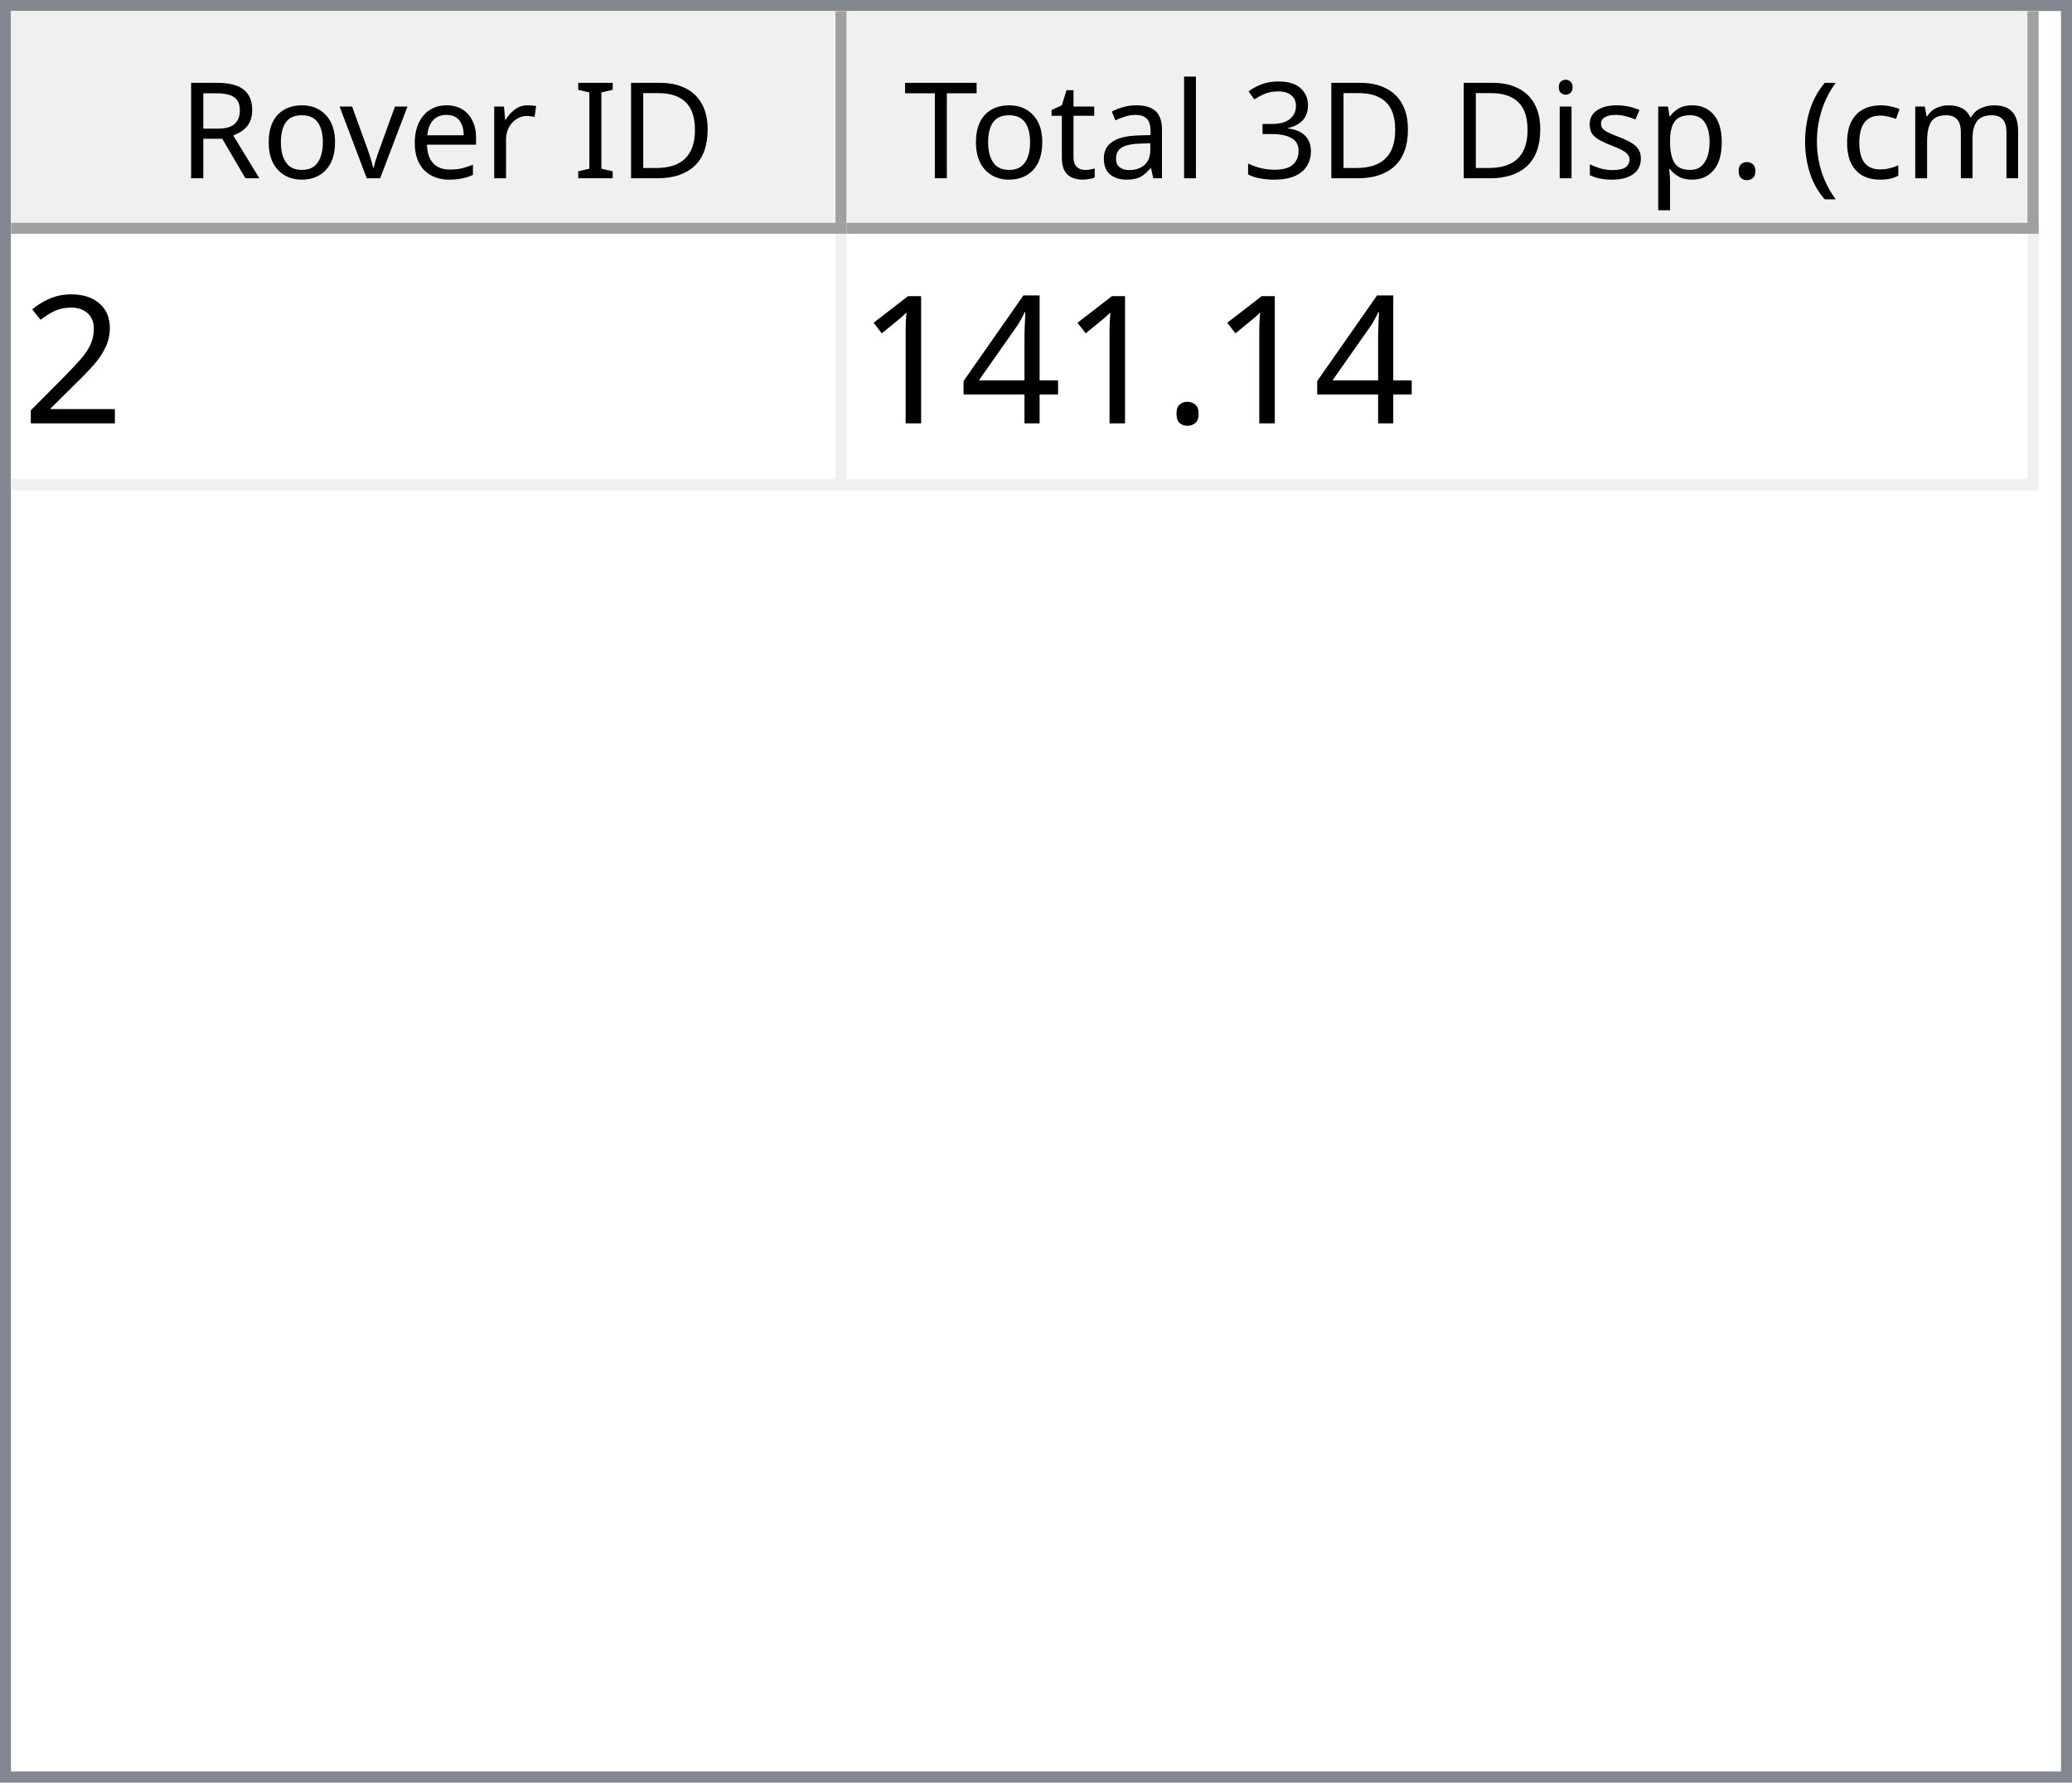
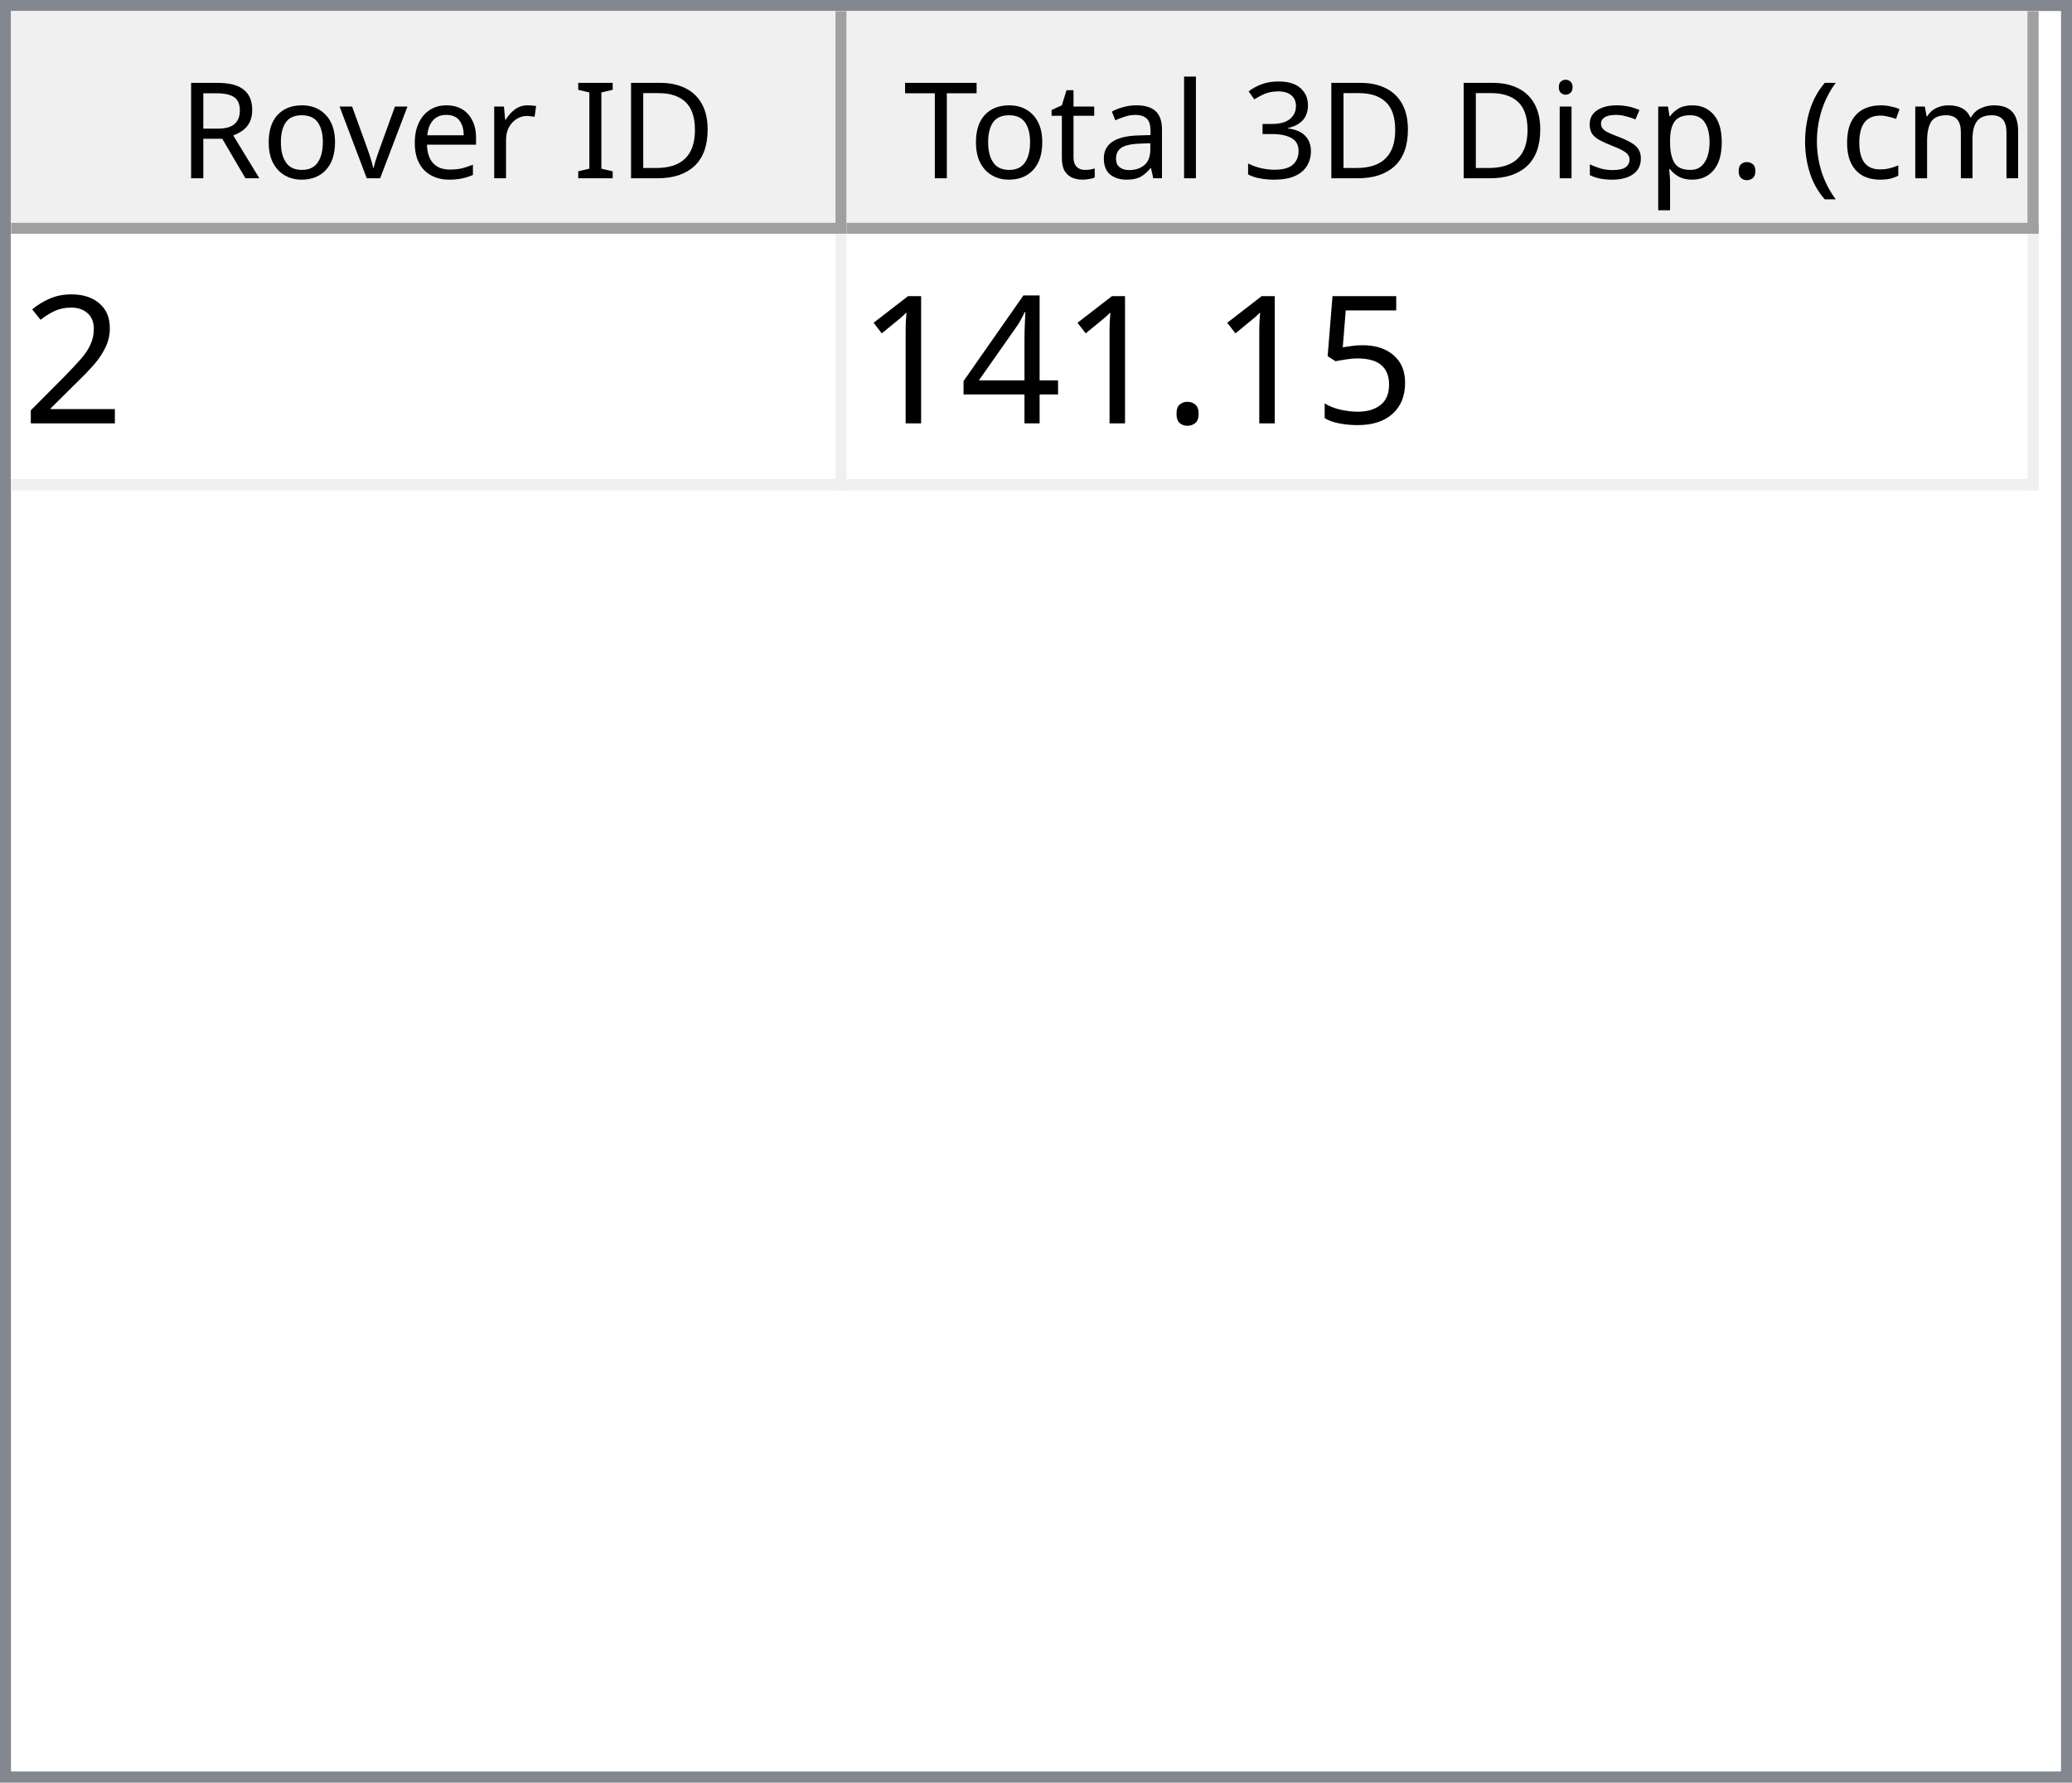
<svg xmlns="http://www.w3.org/2000/svg" style="fill-opacity:1; color-rendering:auto; color-interpolation:auto; text-rendering:auto; stroke:black; stroke-linecap:square; stroke-miterlimit:10; shape-rendering:auto; stroke-opacity:1; fill:black; stroke-dasharray:none; font-weight:normal; stroke-width:1; font-family:'Dialog'; font-style:normal; stroke-linejoin:miter; font-size:12px; stroke-dashoffset:0; image-rendering:auto;" width="186" height="160">
  <defs id="genericDefs" />
  <g>
    <defs id="defs1">
      <clipPath clipPathUnits="userSpaceOnUse" id="clipPath1">
        <path d="M0 0 L186 0 L186 160 L0 160 L0 0 Z" />
      </clipPath>
      <clipPath clipPathUnits="userSpaceOnUse" id="clipPath2">
        <path d="M0 0 L0 160 L186 160 L186 0 Z" />
      </clipPath>
      <clipPath clipPathUnits="userSpaceOnUse" id="clipPath3">
        <path d="M0 0 L0 20 L184 20 L184 0 Z" />
      </clipPath>
      <clipPath clipPathUnits="userSpaceOnUse" id="clipPath4">
        <path d="M0 0 L0 20 L75 20 L75 0 Z" />
      </clipPath>
      <clipPath clipPathUnits="userSpaceOnUse" id="clipPath5">
        <path d="M1 1 L1 19 L74 19 L74 1 Z" />
      </clipPath>
      <clipPath clipPathUnits="userSpaceOnUse" id="clipPath6">
        <path d="M0 0 L0 18 L73 18 L73 0 Z" />
      </clipPath>
      <clipPath clipPathUnits="userSpaceOnUse" id="clipPath7">
        <path d="M-0.5 -0.5 L-0.5 19.5 L74.5 19.5 L74.5 -0.5 Z" />
      </clipPath>
      <clipPath clipPathUnits="userSpaceOnUse" id="clipPath8">
        <path d="M0 0 L0 20 L107 20 L107 0 Z" />
      </clipPath>
      <clipPath clipPathUnits="userSpaceOnUse" id="clipPath9">
        <path d="M1 1 L1 19 L106 19 L106 1 Z" />
      </clipPath>
      <clipPath clipPathUnits="userSpaceOnUse" id="clipPath10">
        <path d="M0 0 L0 18 L105 18 L105 0 Z" />
      </clipPath>
      <clipPath clipPathUnits="userSpaceOnUse" id="clipPath11">
        <path d="M-0.5 -0.5 L-0.5 19.5 L106.5 19.5 L106.5 -0.5 Z" />
      </clipPath>
      <clipPath clipPathUnits="userSpaceOnUse" id="clipPath12">
        <path d="M0 0 L0 138 L184 138 L184 0 Z" />
      </clipPath>
      <clipPath clipPathUnits="userSpaceOnUse" id="clipPath13">
        <path d="M0 0 L0 23 L182 23 L182 0 Z" />
      </clipPath>
      <clipPath clipPathUnits="userSpaceOnUse" id="clipPath14">
        <path d="M-0.5 -0.5 L-0.5 22.5 L181.5 22.5 L181.5 -0.5 Z" />
      </clipPath>
      <clipPath clipPathUnits="userSpaceOnUse" id="clipPath15">
        <path d="M0 0 L0 22 L74 22 L74 0 Z" />
      </clipPath>
      <clipPath clipPathUnits="userSpaceOnUse" id="clipPath16">
        <path d="M0 0 L0 22 L106 22 L106 0 Z" />
      </clipPath>
      <font horiz-adv-x="64.551" id="font1">
        <font-face ascent="107.91" descent="25.098" units-per-em="100" style="font-style:normal; font-family:Segoe UI; font-weight:normal;" />
        <missing-glyph horiz-adv-x="64.551" d="M8.109 0 L8.109 68.266 L56.453 68.266 L56.453 0 L8.109 0 ZM15.328 7.234 L49.219 7.234 L49.219 61.031 L15.328 61.031 L15.328 7.234 Z" />
        <glyph unicode="D" horiz-adv-x="70.117" d="M9.188 0 L9.188 70.016 L28.516 70.016 Q65.531 70.016 65.531 35.891 Q65.531 19.672 55.25 9.836 Q44.969 0 27.734 0 L9.188 0 ZM17.391 62.594 L17.391 7.422 L27.828 7.422 Q41.609 7.422 49.273 14.797 Q56.938 22.172 56.938 35.688 Q56.938 62.594 28.328 62.594 L17.391 62.594 Z" />
        <glyph unicode="I" horiz-adv-x="26.611" d="M17.391 0 L9.188 0 L9.188 70.016 L17.391 70.016 L17.391 0 Z" />
        <glyph unicode=" " horiz-adv-x="27.393" d="" />
        <glyph unicode="r" horiz-adv-x="34.766" d="M34.188 41.891 Q32.078 43.5 28.125 43.5 Q23 43.5 19.555 38.672 Q16.109 33.844 16.109 25.484 L16.109 0 L8.109 0 L8.109 50 L16.109 50 L16.109 39.703 L16.312 39.703 Q18.016 44.969 21.531 47.922 Q25.047 50.875 29.391 50.875 Q32.516 50.875 34.188 50.203 L34.188 41.891 Z" />
        <glyph unicode="e" horiz-adv-x="52.295" d="M48.297 23 L12.984 23 Q13.188 14.656 17.484 10.109 Q21.781 5.562 29.297 5.562 Q37.75 5.562 44.828 11.141 L44.828 3.609 Q38.234 -1.172 27.391 -1.172 Q16.797 -1.172 10.742 5.641 Q4.688 12.453 4.688 24.812 Q4.688 36.469 11.305 43.82 Q17.922 51.172 27.734 51.172 Q37.547 51.172 42.922 44.828 Q48.297 38.484 48.297 27.203 L48.297 23 ZM40.094 29.781 Q40.047 36.719 36.75 40.578 Q33.453 44.438 27.594 44.438 Q21.922 44.438 17.969 40.383 Q14.016 36.328 13.094 29.781 L40.094 29.781 Z" />
        <glyph unicode="v" horiz-adv-x="47.9" d="M47.406 50 L27.484 0 L19.625 0 L0.688 50 L9.469 50 L22.172 13.672 Q23.578 9.672 23.922 6.688 L24.125 6.688 Q24.609 10.453 25.688 13.484 L38.969 50 L47.406 50 Z" />
        <glyph unicode="o" horiz-adv-x="58.594" d="M29 -1.172 Q17.922 -1.172 11.305 5.836 Q4.688 12.844 4.688 24.422 Q4.688 37.016 11.57 44.094 Q18.453 51.172 30.172 51.172 Q41.359 51.172 47.633 44.289 Q53.906 37.406 53.906 25.203 Q53.906 13.234 47.141 6.031 Q40.375 -1.172 29 -1.172 ZM29.594 44.438 Q21.875 44.438 17.383 39.188 Q12.891 33.938 12.891 24.703 Q12.891 15.828 17.43 10.695 Q21.969 5.562 29.594 5.562 Q37.359 5.562 41.531 10.594 Q45.703 15.625 45.703 24.906 Q45.703 34.281 41.531 39.359 Q37.359 44.438 29.594 44.438 Z" />
        <glyph unicode="R" horiz-adv-x="59.814" d="M59.375 0 L49.609 0 L37.891 19.625 Q36.281 22.359 34.766 24.289 Q33.25 26.219 31.664 27.438 Q30.078 28.656 28.25 29.219 Q26.422 29.781 24.125 29.781 L17.391 29.781 L17.391 0 L9.188 0 L9.188 70.016 L30.078 70.016 Q34.672 70.016 38.555 68.867 Q42.438 67.719 45.289 65.375 Q48.141 63.031 49.758 59.547 Q51.375 56.062 51.375 51.375 Q51.375 47.703 50.273 44.656 Q49.172 41.609 47.148 39.211 Q45.125 36.812 42.266 35.133 Q39.406 33.453 35.844 32.516 L35.844 32.328 Q37.594 31.547 38.891 30.547 Q40.188 29.547 41.359 28.18 Q42.531 26.812 43.68 25.078 Q44.828 23.344 46.234 21.047 L59.375 0 ZM17.391 62.594 L17.391 37.203 L28.516 37.203 Q31.594 37.203 34.203 38.133 Q36.812 39.062 38.719 40.797 Q40.625 42.531 41.703 45.047 Q42.781 47.562 42.781 50.688 Q42.781 56.297 39.141 59.445 Q35.5 62.594 28.609 62.594 L17.391 62.594 Z" />
        <glyph unicode=")" horiz-adv-x="30.176" d="M8.297 -15.922 L1.172 -15.922 Q16.406 2.344 16.406 26.812 Q16.406 51.469 1.078 70.016 L8.297 70.016 Q23.531 52.156 23.531 26.703 Q23.531 1.375 8.297 -15.922 Z" />
        <glyph unicode="m" horiz-adv-x="86.133" d="M79.109 0 L71.094 0 L71.094 28.719 Q71.094 37.016 68.531 40.727 Q65.969 44.438 59.906 44.438 Q54.781 44.438 51.195 39.75 Q47.609 35.062 47.609 28.516 L47.609 0 L39.594 0 L39.594 29.688 Q39.594 44.438 28.219 44.438 Q22.953 44.438 19.531 40.016 Q16.109 35.594 16.109 28.516 L16.109 0 L8.109 0 L8.109 50 L16.109 50 L16.109 42.094 L16.312 42.094 Q21.625 51.172 31.844 51.172 Q36.969 51.172 40.773 48.312 Q44.578 45.453 46 40.828 Q51.562 51.172 62.594 51.172 Q79.109 51.172 79.109 30.812 L79.109 0 Z" />
        <glyph unicode="c" horiz-adv-x="46.191" d="M42.188 2.297 Q36.422 -1.172 28.516 -1.172 Q17.828 -1.172 11.258 5.789 Q4.688 12.75 4.688 23.828 Q4.688 36.188 11.766 43.68 Q18.844 51.172 30.672 51.172 Q37.25 51.172 42.281 48.734 L42.281 40.531 Q36.719 44.438 30.375 44.438 Q22.703 44.438 17.797 38.945 Q12.891 33.453 12.891 24.516 Q12.891 15.719 17.508 10.641 Q22.125 5.562 29.891 5.562 Q36.422 5.562 42.188 9.906 L42.188 2.297 Z" />
        <glyph unicode="(" horiz-adv-x="30.176" d="M29.109 -15.922 L21.969 -15.922 Q6.844 1.375 6.844 26.703 Q6.844 52.156 21.969 70.016 L29.203 70.016 Q13.875 51.469 13.875 26.812 Q13.875 2.344 29.109 -15.922 Z" />
        <glyph unicode="." horiz-adv-x="21.68" d="M10.891 -1.078 Q8.641 -1.078 7.055 0.539 Q5.469 2.156 5.469 4.391 Q5.469 6.641 7.055 8.273 Q8.641 9.906 10.891 9.906 Q13.188 9.906 14.797 8.273 Q16.406 6.641 16.406 4.391 Q16.406 2.156 14.797 0.539 Q13.188 -1.078 10.891 -1.078 Z" />
        <glyph unicode="p" horiz-adv-x="58.789" d="M16.312 7.234 L16.109 7.234 L16.109 -23 L8.109 -23 L8.109 50 L16.109 50 L16.109 41.219 L16.312 41.219 Q22.219 51.172 33.594 51.172 Q43.266 51.172 48.688 44.461 Q54.109 37.75 54.109 26.469 Q54.109 13.922 48 6.375 Q41.891 -1.172 31.297 -1.172 Q21.578 -1.172 16.312 7.234 ZM16.109 27.391 L16.109 20.406 Q16.109 14.203 20.141 9.883 Q24.172 5.562 30.375 5.562 Q37.641 5.562 41.773 11.133 Q45.906 16.703 45.906 26.609 Q45.906 34.969 42.047 39.703 Q38.188 44.438 31.594 44.438 Q24.609 44.438 20.359 39.578 Q16.109 34.719 16.109 27.391 Z" />
        <glyph unicode="s" horiz-adv-x="42.432" d="M5.078 1.812 L5.078 10.406 Q11.625 5.562 19.484 5.562 Q30.031 5.562 30.031 12.594 Q30.031 14.594 29.125 15.992 Q28.219 17.391 26.68 18.461 Q25.141 19.531 23.07 20.383 Q21 21.234 18.609 22.172 Q15.281 23.484 12.766 24.828 Q10.25 26.172 8.57 27.859 Q6.891 29.547 6.031 31.695 Q5.172 33.844 5.172 36.719 Q5.172 40.234 6.789 42.945 Q8.406 45.656 11.086 47.484 Q13.766 49.312 17.211 50.242 Q20.656 51.172 24.312 51.172 Q30.812 51.172 35.938 48.922 L35.938 40.828 Q30.422 44.438 23.25 44.438 Q21 44.438 19.195 43.922 Q17.391 43.406 16.094 42.477 Q14.797 41.547 14.086 40.258 Q13.375 38.969 13.375 37.406 Q13.375 35.453 14.086 34.133 Q14.797 32.812 16.164 31.789 Q17.531 30.766 19.484 29.938 Q21.438 29.109 23.922 28.125 Q27.25 26.859 29.883 25.516 Q32.516 24.172 34.375 22.484 Q36.234 20.797 37.234 18.602 Q38.234 16.406 38.234 13.375 Q38.234 9.672 36.602 6.938 Q34.969 4.203 32.234 2.398 Q29.5 0.594 25.93 -0.289 Q22.359 -1.172 18.453 -1.172 Q10.75 -1.172 5.078 1.812 Z" />
        <glyph unicode="i" horiz-adv-x="24.219" d="M12.203 62.703 Q10.062 62.703 8.547 64.164 Q7.031 65.625 7.031 67.875 Q7.031 70.125 8.547 71.609 Q10.062 73.094 12.203 73.094 Q14.406 73.094 15.945 71.609 Q17.484 70.125 17.484 67.875 Q17.484 65.719 15.945 64.211 Q14.406 62.703 12.203 62.703 ZM16.109 0 L8.109 0 L8.109 50 L16.109 50 L16.109 0 Z" />
        <glyph unicode="3" horiz-adv-x="53.906" d="M46.531 19.828 Q46.531 15.094 44.75 11.211 Q42.969 7.328 39.719 4.57 Q36.469 1.812 31.93 0.297 Q27.391 -1.219 21.922 -1.219 Q11.922 -1.219 6 2.594 L6 11.188 Q13.094 5.609 22.219 5.609 Q25.875 5.609 28.828 6.539 Q31.781 7.469 33.906 9.227 Q36.031 10.984 37.18 13.477 Q38.328 15.969 38.328 19.094 Q38.328 32.812 18.797 32.812 L12.984 32.812 L12.984 39.594 L18.5 39.594 Q35.797 39.594 35.797 52.484 Q35.797 64.406 22.609 64.406 Q15.188 64.406 8.688 59.422 L8.688 67.188 Q15.375 71.188 24.609 71.188 Q29 71.188 32.57 69.969 Q36.141 68.75 38.68 66.555 Q41.219 64.359 42.609 61.281 Q44 58.203 44 54.5 Q44 40.672 30.031 36.719 L30.031 36.531 Q33.594 36.141 36.625 34.797 Q39.656 33.453 41.852 31.305 Q44.047 29.156 45.289 26.25 Q46.531 23.344 46.531 19.828 Z" />
        <glyph unicode="l" horiz-adv-x="24.219" d="M16.109 0 L8.109 0 L8.109 74.031 L16.109 74.031 L16.109 0 Z" />
        <glyph unicode="a" horiz-adv-x="50.879" d="M43.891 0 L35.891 0 L35.891 7.812 L35.688 7.812 Q30.469 -1.172 20.312 -1.172 Q12.844 -1.172 8.617 2.781 Q4.391 6.734 4.391 13.281 Q4.391 27.297 20.906 29.594 L35.891 31.688 Q35.891 44.438 25.594 44.438 Q16.547 44.438 9.281 38.281 L9.281 46.484 Q16.656 51.172 26.266 51.172 Q43.891 51.172 43.891 32.516 L43.891 0 ZM35.891 25.297 L23.828 23.641 Q18.266 22.859 15.43 20.875 Q12.594 18.891 12.594 13.875 Q12.594 10.203 15.211 7.883 Q17.828 5.562 22.172 5.562 Q28.125 5.562 32.008 9.742 Q35.891 13.922 35.891 20.312 L35.891 25.297 Z" />
        <glyph unicode="t" horiz-adv-x="33.887" d="M31.297 0.484 Q28.469 -1.078 23.828 -1.078 Q10.688 -1.078 10.688 13.578 L10.688 43.172 L2.094 43.172 L2.094 50 L10.688 50 L10.688 62.203 L18.703 64.797 L18.703 50 L31.297 50 L31.297 43.172 L18.703 43.172 L18.703 14.984 Q18.703 9.969 20.414 7.82 Q22.125 5.672 26.078 5.672 Q29.109 5.672 31.297 7.328 L31.297 0.484 Z" />
        <glyph unicode="T" horiz-adv-x="52.393" d="M50.594 62.594 L30.375 62.594 L30.375 0 L22.172 0 L22.172 62.594 L2 62.594 L2 70.016 L50.594 70.016 L50.594 62.594 Z" />
      </font>
      <font horiz-adv-x="75.0" id="font2">
        <font-face ascent="100.537" descent="21.973" units-per-em="100" style="font-style:normal; font-family:sans-serif; font-weight:normal;" />
        <missing-glyph horiz-adv-x="75.0" d="M12.5 0 L12.5 62.5 L62.5 62.5 L62.5 0 L12.5 0 ZM14.062 1.562 L60.938 1.562 L60.938 60.938 L14.062 60.938 L14.062 1.562 Z" />
        <glyph unicode="2" horiz-adv-x="55.615" d="M50.344 8.453 L50.344 0 L3.031 0 Q2.938 3.172 4.047 6.109 Q5.859 10.938 9.836 15.625 Q13.812 20.312 21.344 26.469 Q33.016 36.031 37.117 41.625 Q41.219 47.219 41.219 52.203 Q41.219 57.422 37.477 61.008 Q33.734 64.594 27.734 64.594 Q21.391 64.594 17.578 60.789 Q13.766 56.984 13.719 50.25 L4.688 51.172 Q5.609 61.281 11.664 66.578 Q17.719 71.875 27.938 71.875 Q38.234 71.875 44.242 66.164 Q50.25 60.453 50.25 52 Q50.25 47.703 48.492 43.555 Q46.734 39.406 42.656 34.812 Q38.578 30.219 29.109 22.219 Q21.188 15.578 18.945 13.211 Q16.703 10.844 15.234 8.453 L50.344 8.453 Z" />
+         <glyph unicode="5" horiz-adv-x="55.615" d="M4.156 18.75 L13.375 19.531 Q14.406 12.797 18.141 9.398 Q21.875 6 27.156 6 Q33.5 6 37.891 10.789 Q42.281 15.578 42.281 23.484 Q42.281 31 38.062 35.352 Q33.844 39.703 27 39.703 Q22.75 39.703 19.336 37.773 Q15.922 35.844 13.969 32.766 L5.719 33.844 L12.641 70.609 L48.25 70.609 L48.25 62.203 L19.672 62.203 L15.828 42.969 Q22.266 47.469 29.344 47.469 Q38.719 47.469 45.164 40.969 Q51.609 34.469 51.609 24.266 Q51.609 14.547 45.953 7.469 Q39.062 -1.219 27.156 -1.219 Q17.391 -1.219 11.211 4.25 Q5.031 9.719 4.156 18.75 Z" />
        <glyph unicode="." horiz-adv-x="27.783" d="M9.078 0 L9.078 10.016 L19.094 10.016 L19.094 0 L9.078 0 Z" />
        <glyph unicode="4" horiz-adv-x="55.615" d="M32.328 0 L32.328 17.141 L1.266 17.141 L1.266 25.203 L33.938 71.578 L41.109 71.578 L41.109 25.203 L50.781 25.203 L50.781 17.141 L41.109 17.141 L41.109 0 L32.328 0 ZM32.328 25.203 L32.328 57.469 L9.906 25.203 L32.328 25.203 Z" />
        <glyph unicode="1" horiz-adv-x="55.615" d="M37.25 0 L28.469 0 L28.469 56 Q25.297 52.984 20.141 49.953 Q14.984 46.922 10.891 45.406 L10.891 53.906 Q18.266 57.375 23.781 62.305 Q29.297 67.234 31.594 71.875 L37.25 71.875 L37.25 0 Z" />
      </font>
    </defs>
    <g style="fill:white; stroke:white;">
      <rect x="0" y="0" width="186" style="clip-path:url(#clipPath1); stroke:none;" height="160" />
    </g>
    <g style="fill:white; text-rendering:optimizeSpeed; color-rendering:optimizeSpeed; image-rendering:optimizeSpeed; shape-rendering:crispEdges; stroke:white; color-interpolation:sRGB;">
      <rect x="0" width="186" height="160" y="0" style="stroke:none;" />
      <path style="stroke:none;" d="M0 160 L186 160 L186 0 L0 0 Z" />
    </g>
    <g style="fill:rgb(240,240,240); font-family:'Segoe UI'; stroke:rgb(240,240,240);">
      <rect x="0" y="0" width="186" style="clip-path:url(#clipPath2); stroke:none;" height="160" />
    </g>
    <g style="fill:rgb(130,135,144); font-family:'Segoe UI'; stroke:rgb(130,135,144);">
      <path d="M0 0 L186 0 L186 160 L0 160 L0 0 ZM1 1 L185 1 L185 159 L1 159 L1 1 Z" style="fill-rule:evenodd; clip-path:url(#clipPath2); stroke:none;" />
    </g>
    <g style="fill:white; font-family:'Segoe UI'; stroke:white;" transform="translate(1,1)">
      <rect x="0" y="0" width="184" style="clip-path:url(#clipPath3); stroke:none;" height="20" />
    </g>
    <g style="fill:rgb(240,240,240); font-family:'Segoe UI'; stroke:rgb(240,240,240);" transform="translate(1,1)">
      <rect x="0" y="0" width="75" style="clip-path:url(#clipPath4); stroke:none;" height="20" />
    </g>
    <g style="font-family:'Segoe UI';" transform="translate(2,2)">
      <text x="14" xml:space="preserve" y="14" style="clip-path:url(#clipPath6); stroke:none;">Rover ID</text>
    </g>
    <g style="fill:rgb(160,160,160); font-family:'Segoe UI'; stroke:rgb(160,160,160); stroke-linejoin:bevel;" transform="translate(1.5,1.5)">
      <line x1="74" x2="74" y1="0" style="fill:none; clip-path:url(#clipPath7);" y2="19" />
    </g>
    <g style="fill:rgb(160,160,160); font-family:'Segoe UI'; stroke:rgb(160,160,160); stroke-linejoin:bevel;" transform="matrix(1,0,0,1,1,1) translate(0.5,0.5)">
      <line x1="0" x2="74" y1="19" style="fill:none; clip-path:url(#clipPath7);" y2="19" />
    </g>
    <g style="fill:rgb(240,240,240); font-family:'Segoe UI'; stroke:rgb(240,240,240);" transform="translate(76,1)">
      <rect x="0" y="0" width="107" style="clip-path:url(#clipPath8); stroke:none;" height="20" />
    </g>
    <g style="font-family:'Segoe UI';" transform="translate(77,2)">
      <text x="1" xml:space="preserve" y="14" style="clip-path:url(#clipPath10); stroke:none;"> Total 3D Disp. (cm)</text>
    </g>
    <g style="fill:rgb(160,160,160); font-family:'Segoe UI'; stroke:rgb(160,160,160); stroke-linejoin:bevel;" transform="translate(76.5,1.5)">
      <line x1="106" x2="106" y1="0" style="fill:none; clip-path:url(#clipPath11);" y2="19" />
    </g>
    <g style="fill:rgb(160,160,160); font-family:'Segoe UI'; stroke:rgb(160,160,160); stroke-linejoin:bevel;" transform="matrix(1,0,0,1,76,1) translate(0.5,0.5)">
      <line x1="0" x2="106" y1="19" style="fill:none; clip-path:url(#clipPath11);" y2="19" />
    </g>
    <g style="fill:white; font-family:'Segoe UI'; stroke:white;" transform="translate(1,21)">
      <rect x="0" y="0" width="184" style="clip-path:url(#clipPath12); stroke:none;" height="138" />
    </g>
    <g style="fill:rgb(240,240,240); font-size:16px; font-family:sans-serif; stroke:rgb(240,240,240);" transform="translate(1,21)">
      <rect x="0" y="0" width="182" style="clip-path:url(#clipPath13); stroke:none;" height="23" />
      <line transform="translate(0.5,0.5)" x1="0" x2="181" y1="22" style="clip-path:url(#clipPath14); fill:none; stroke-linejoin:bevel;" y2="22" />
    </g>
    <g transform="matrix(1,0,0,1,1,21) translate(0.5,0.5)" style="fill:rgb(240,240,240); font-size:16px; font-family:sans-serif; stroke:rgb(240,240,240); stroke-linejoin:bevel;">
      <line x1="74" x2="74" y1="0" style="fill:none; clip-path:url(#clipPath14);" y2="22" />
    </g>
    <g transform="matrix(1,0,0,1,1,21) translate(0.5,0.5)" style="fill:rgb(240,240,240); font-size:16px; font-family:sans-serif; stroke:rgb(240,240,240); stroke-linejoin:bevel;">
      <line x1="181" x2="181" y1="0" style="fill:none; clip-path:url(#clipPath14);" y2="22" />
    </g>
    <g style="fill:white; font-size:16px; font-family:sans-serif; stroke:white;" transform="matrix(1,0,0,1,1,21)">
      <rect x="0" y="0" width="74" style="clip-path:url(#clipPath15); stroke:none;" height="22" />
      <text x="1" y="17" style="fill:black; clip-path:url(#clipPath15); stroke:none;" xml:space="preserve">2</text>
    </g>
    <g style="fill:white; font-size:16px; font-family:sans-serif; stroke:white;" transform="matrix(1,0,0,1,1,21) translate(75,0)">
      <rect x="0" y="0" width="106" style="clip-path:url(#clipPath16); stroke:none;" height="22" />
-       <text x="1" y="17" style="fill:black; clip-path:url(#clipPath16); stroke:none;" xml:space="preserve">141.14</text>
+       <text x="1" y="17" style="fill:black; clip-path:url(#clipPath16); stroke:none;" xml:space="preserve">141.15</text>
    </g>
  </g>
</svg>
